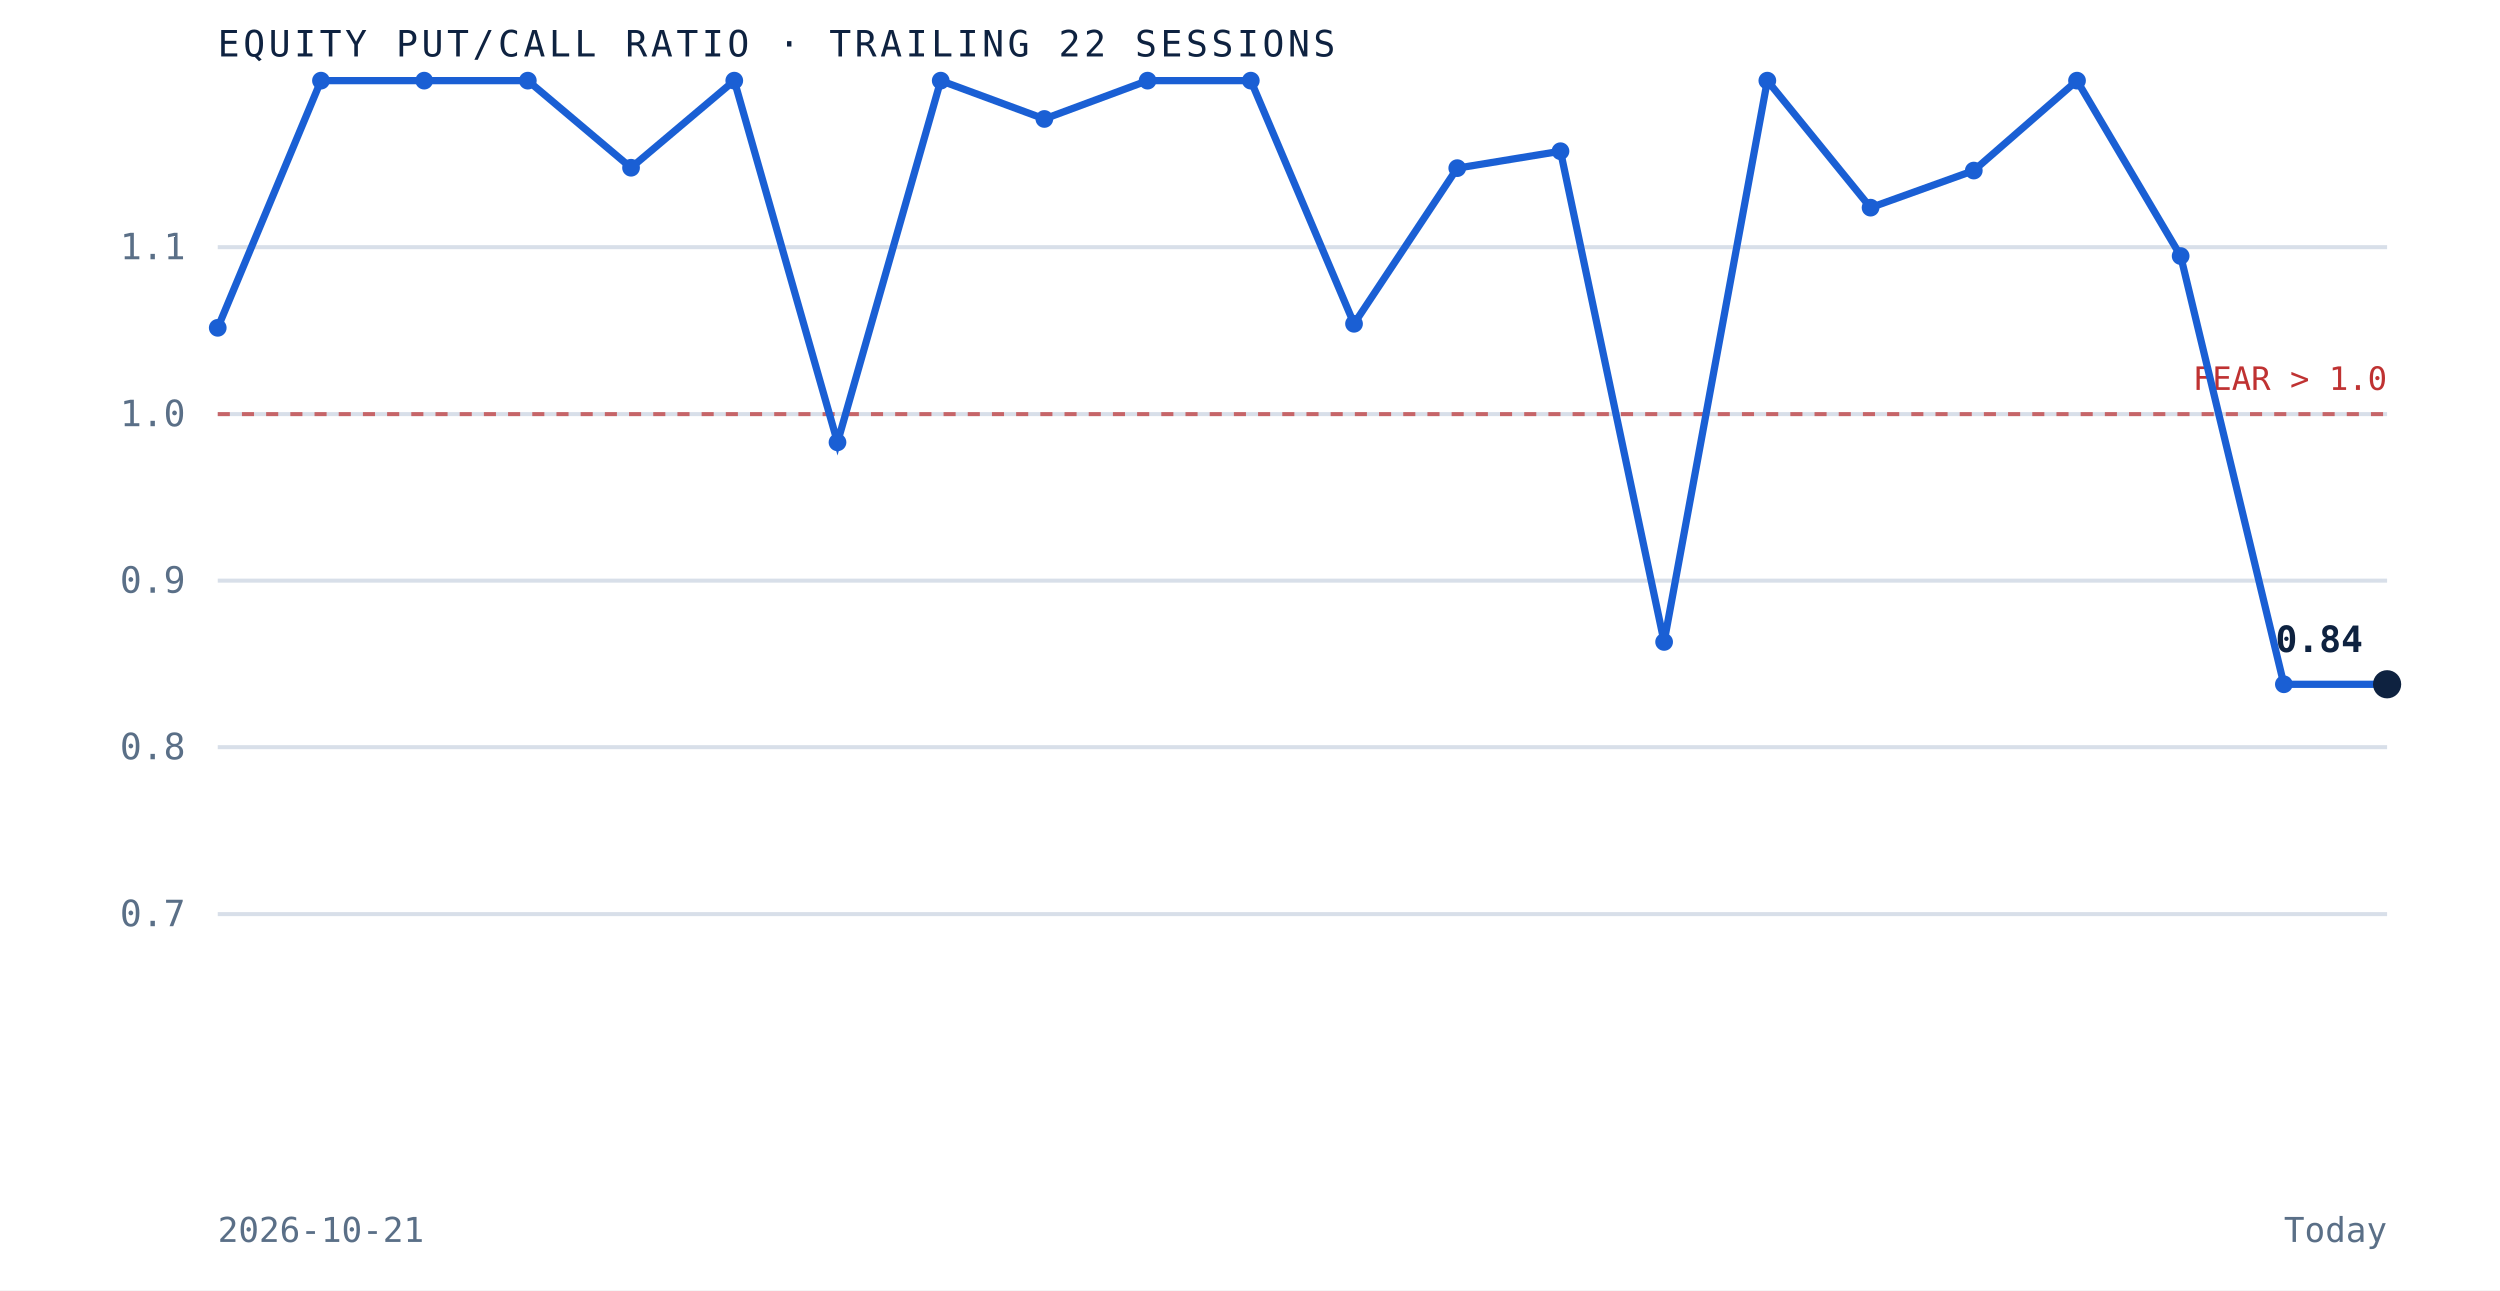
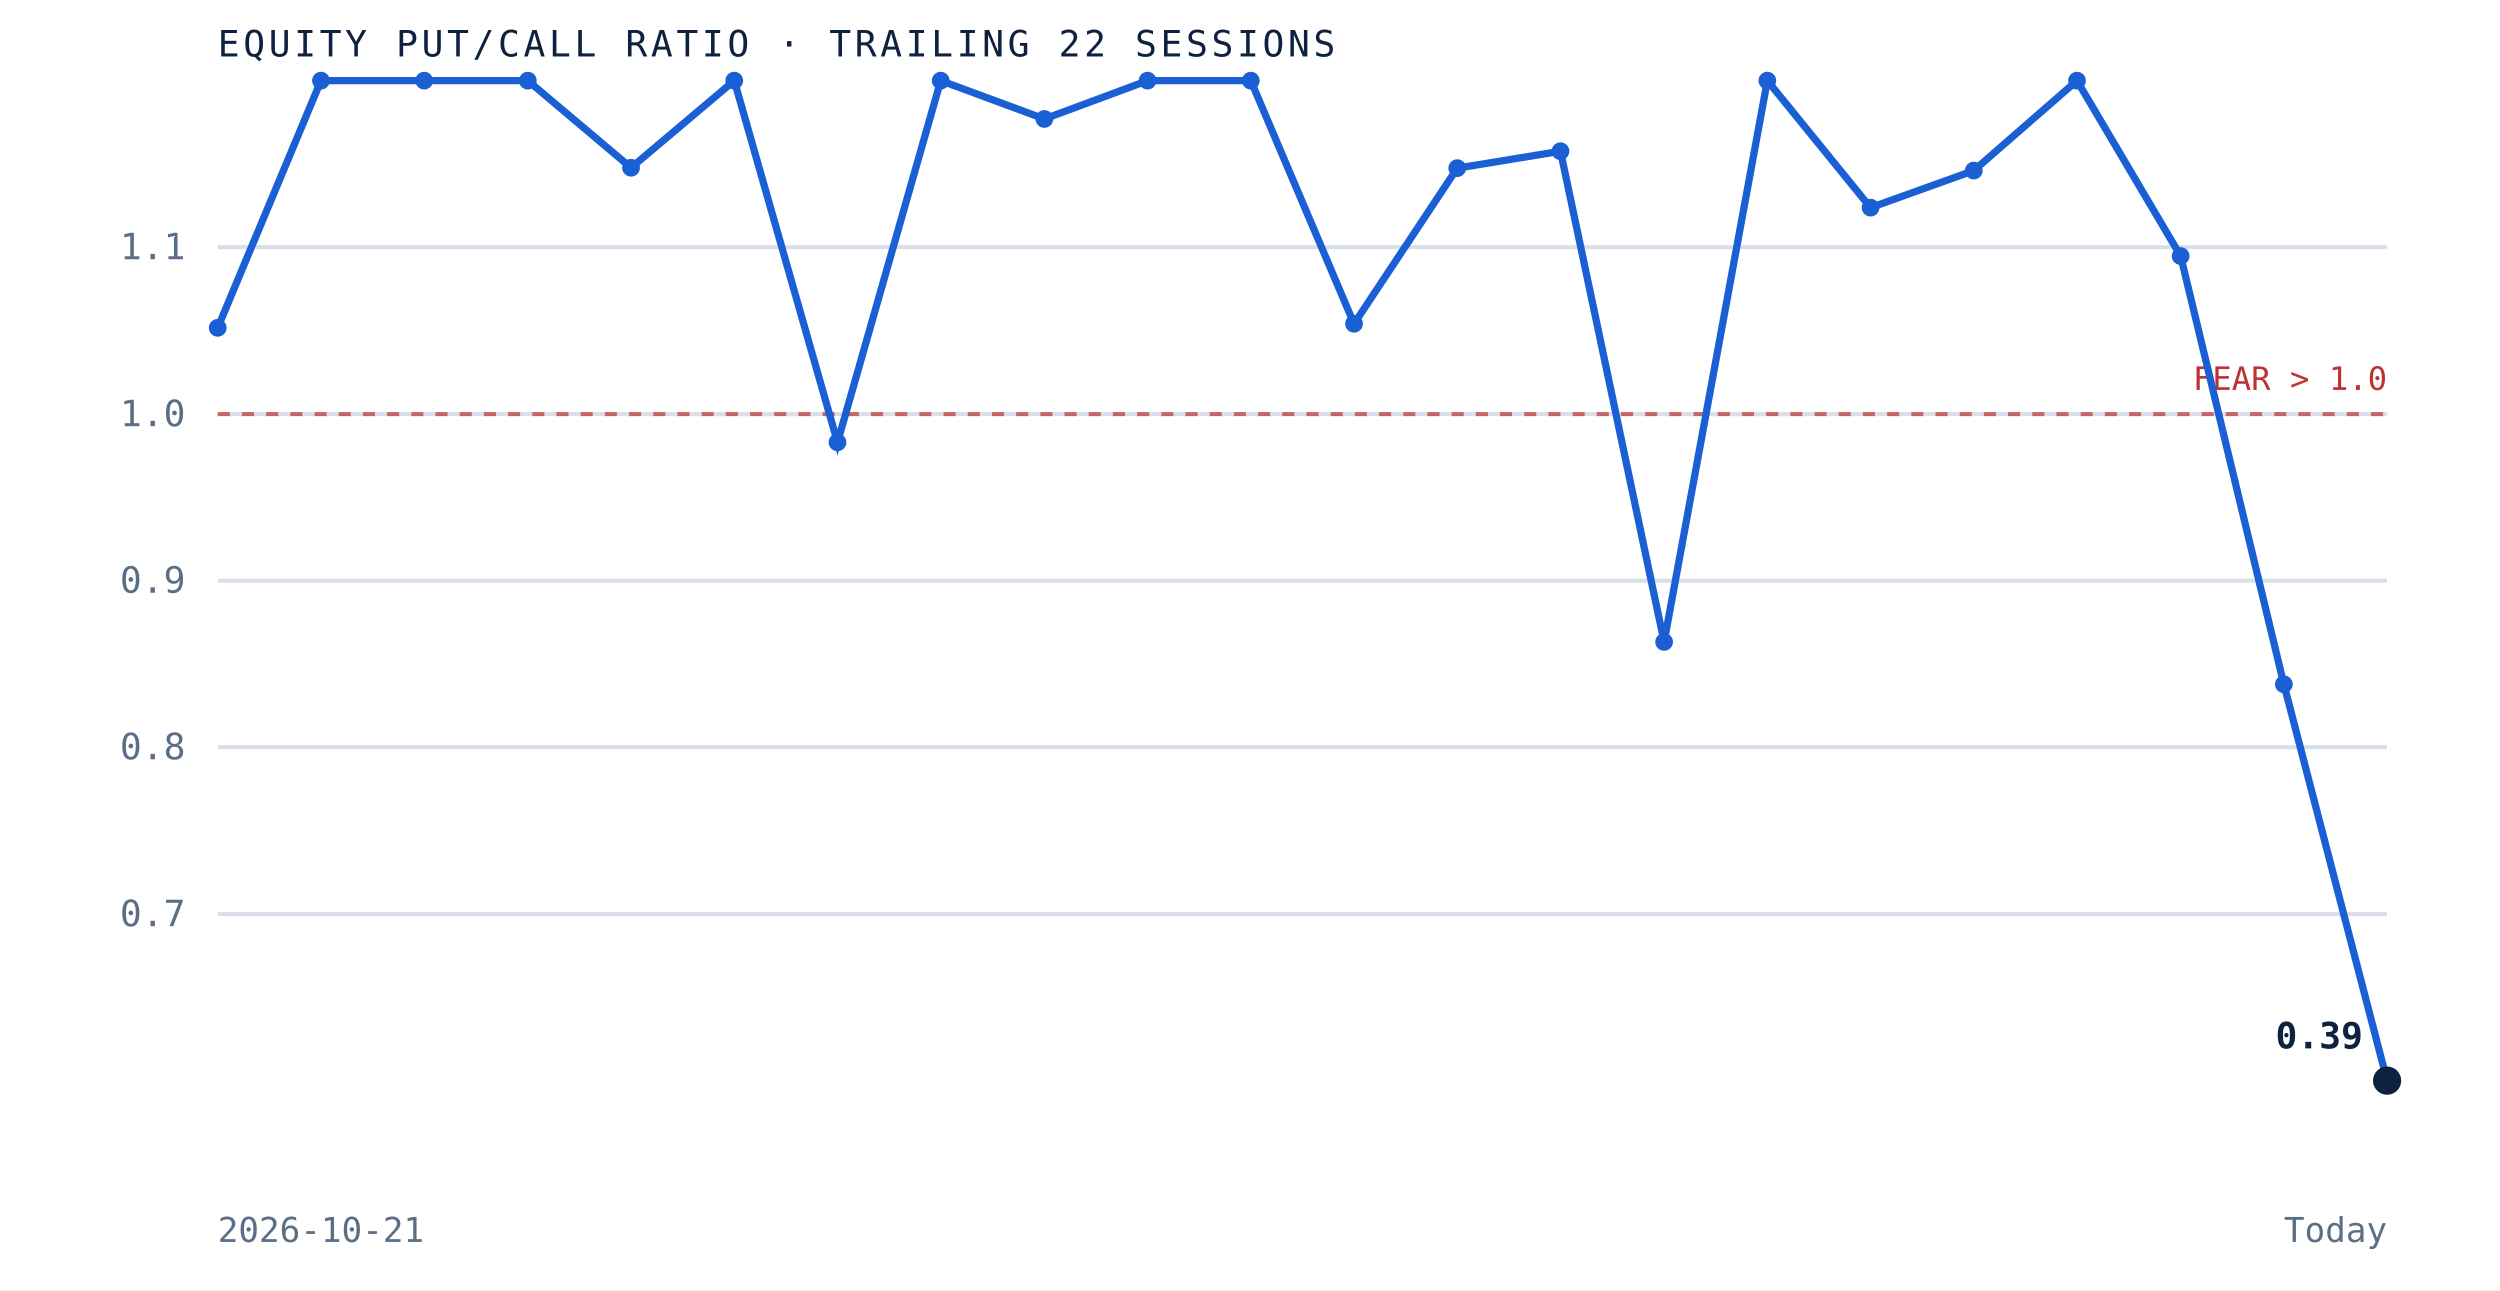
<svg xmlns="http://www.w3.org/2000/svg" viewBox="0 0 620 320" role="img" aria-label="Equity put to call ratio over the trailing 22 sessions" preserveAspectRatio="xMidYMid meet" style="width:100%;height:auto;display:block">
  <rect x="0" y="0" width="620" height="320" fill="white" />
  <line x1="54" y1="226.7" x2="592" y2="226.7" stroke="#d8dfe9" stroke-width="1" />
  <text x="46" y="229.7" text-anchor="end" font-family="'JetBrains Mono', monospace" font-size="9" fill="#5a6f87">0.7</text>
  <line x1="54" y1="185.3" x2="592" y2="185.3" stroke="#d8dfe9" stroke-width="1" />
  <text x="46" y="188.3" text-anchor="end" font-family="'JetBrains Mono', monospace" font-size="9" fill="#5a6f87">0.8</text>
  <line x1="54" y1="144.0" x2="592" y2="144.0" stroke="#d8dfe9" stroke-width="1" />
  <text x="46" y="147.0" text-anchor="end" font-family="'JetBrains Mono', monospace" font-size="9" fill="#5a6f87">0.9</text>
  <line x1="54" y1="102.7" x2="592" y2="102.7" stroke="#d8dfe9" stroke-width="1" />
  <text x="46" y="105.7" text-anchor="end" font-family="'JetBrains Mono', monospace" font-size="9" fill="#5a6f87">1.0</text>
  <line x1="54" y1="61.3" x2="592" y2="61.3" stroke="#d8dfe9" stroke-width="1" />
  <text x="46" y="64.3" text-anchor="end" font-family="'JetBrains Mono', monospace" font-size="9" fill="#5a6f87">1.1</text>
  <line x1="54" y1="102.7" x2="592" y2="102.7" stroke="#bf3232" stroke-width="1" stroke-dasharray="3 3" opacity="0.7" />
  <text x="592" y="96.7" text-anchor="end" font-family="'JetBrains Mono', monospace" font-size="8" fill="#bf3232">FEAR &gt; 1.0</text>
-   <path d="M 54.0 81.3 L 79.6 20.0 L 105.2 20.0 L 130.9 20.0 L 156.5 41.6 L 182.1 20.0 L 207.7 109.7 L 233.3 20.0 L 259.0 29.5 L 284.6 20.0 L 310.2 20.0 L 335.8 80.3 L 361.4 41.7 L 387.0 37.5 L 412.7 159.2 L 438.3 20.0 L 463.9 51.5 L 489.5 42.3 L 515.1 20.0 L 540.8 63.5 L 566.4 169.7 L 592.0 169.7" fill="none" stroke="#1a5fd4" stroke-width="1.8" />
+   <path d="M 54.0 81.3 L 79.6 20.0 L 105.2 20.0 L 130.9 20.0 L 156.5 41.6 L 182.1 20.0 L 207.7 109.7 L 233.3 20.0 L 259.0 29.5 L 284.6 20.0 L 310.2 20.0 L 335.8 80.3 L 361.4 41.7 L 387.0 37.5 L 412.7 159.2 L 438.3 20.0 L 463.9 51.5 L 489.5 42.3 L 515.1 20.0 L 540.8 63.5 L 566.4 169.7 L 592.0 268.0" fill="none" stroke="#1a5fd4" stroke-width="1.8" />
  <circle cx="54.0" cy="81.3" r="2.2" fill="#1a5fd4" />
  <circle cx="79.6" cy="20.0" r="2.2" fill="#1a5fd4" />
  <circle cx="105.2" cy="20.0" r="2.2" fill="#1a5fd4" />
  <circle cx="130.9" cy="20.0" r="2.2" fill="#1a5fd4" />
  <circle cx="156.5" cy="41.6" r="2.2" fill="#1a5fd4" />
  <circle cx="182.1" cy="20.0" r="2.2" fill="#1a5fd4" />
  <circle cx="207.7" cy="109.7" r="2.2" fill="#1a5fd4" />
  <circle cx="233.3" cy="20.0" r="2.2" fill="#1a5fd4" />
  <circle cx="259.0" cy="29.5" r="2.2" fill="#1a5fd4" />
  <circle cx="284.6" cy="20.0" r="2.2" fill="#1a5fd4" />
  <circle cx="310.2" cy="20.0" r="2.2" fill="#1a5fd4" />
  <circle cx="335.8" cy="80.3" r="2.2" fill="#1a5fd4" />
  <circle cx="361.4" cy="41.7" r="2.2" fill="#1a5fd4" />
  <circle cx="387.0" cy="37.5" r="2.2" fill="#1a5fd4" />
  <circle cx="412.7" cy="159.2" r="2.2" fill="#1a5fd4" />
  <circle cx="438.3" cy="20.0" r="2.2" fill="#1a5fd4" />
  <circle cx="463.9" cy="51.5" r="2.2" fill="#1a5fd4" />
  <circle cx="489.5" cy="42.3" r="2.2" fill="#1a5fd4" />
  <circle cx="515.1" cy="20.0" r="2.2" fill="#1a5fd4" />
  <circle cx="540.8" cy="63.5" r="2.2" fill="#1a5fd4" />
  <circle cx="566.4" cy="169.7" r="2.2" fill="#1a5fd4" />
-   <circle cx="592.0" cy="169.7" r="3.5" fill="#0e2240" />
-   <text x="586.0" y="161.7" text-anchor="end" font-family="'JetBrains Mono', monospace" font-size="9" font-weight="bold" fill="#0e2240">0.84</text>
+   <circle cx="592.0" cy="268.0" r="3.5" fill="#0e2240" />
+   <text x="586.0" y="260.0" text-anchor="end" font-family="'JetBrains Mono', monospace" font-size="9" font-weight="bold" fill="#0e2240">0.39</text>
  <text x="54" y="14" font-family="'JetBrains Mono', monospace" font-size="9" letter-spacing="0.1em" fill="#0e2240">EQUITY PUT/CALL RATIO · TRAILING 22 SESSIONS</text>
  <text x="54" y="308" font-family="'JetBrains Mono', monospace" font-size="8.5" fill="#5a6f87">2026-10-21</text>
  <text x="592" y="308" text-anchor="end" font-family="'JetBrains Mono', monospace" font-size="8.5" fill="#5a6f87">Today</text>
</svg>
